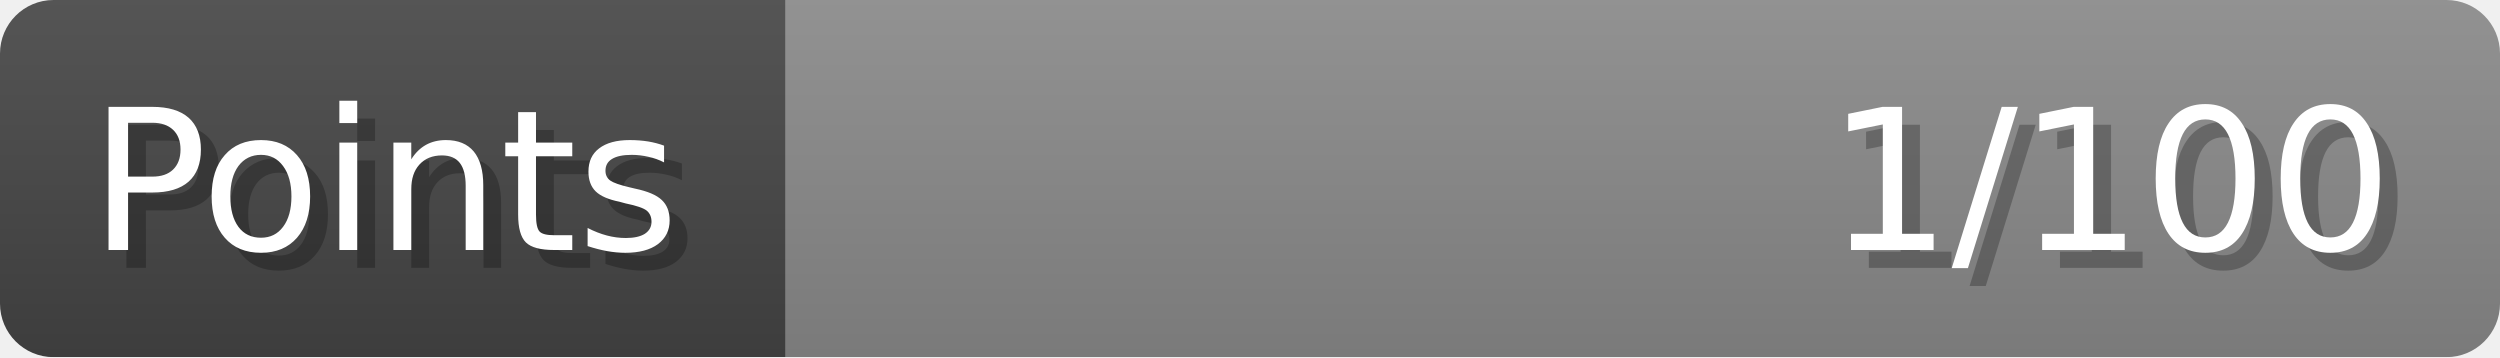
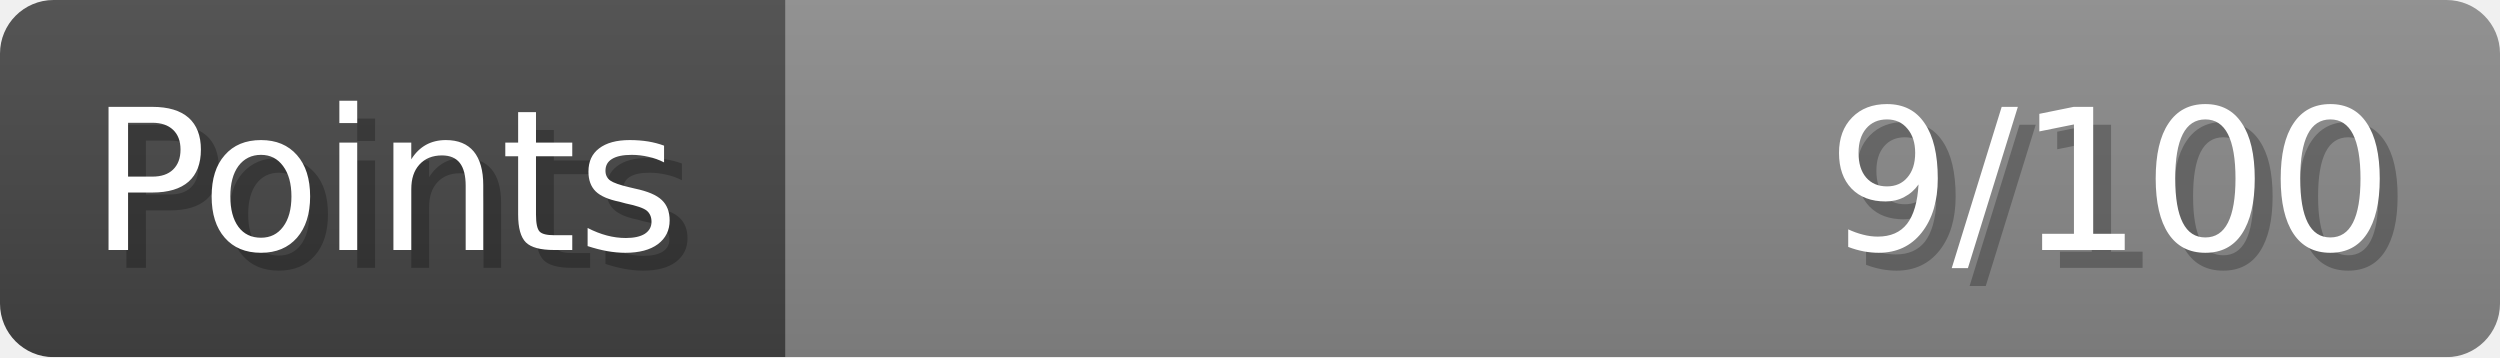
- <svg xmlns="http://www.w3.org/2000/svg" width="140px" height="20px" role="img" aria-label="Points: 1/100">
+ <svg xmlns="http://www.w3.org/2000/svg" width="140px" height="20px" role="img" aria-label="Points: 9/100">
  <linearGradient id="a" x2="0" y2="100%">
    <stop offset="0" stop-opacity=".1" stop-color="#EEE" />
    <stop offset="1" stop-opacity=".1" />
  </linearGradient>
  <mask id="m">
    <rect width="100%" height="100%" rx="3" fill="#FFF" />
  </mask>
  <g mask="url(#m)">
    <rect x="0" y="0" width="44" height="20" fill="#444" />
    <svg x="44" y="0" width="96" height="20">
      <rect width="100%" height="100%" fill="#888888" />
      <rect width="0%" height="100%" fill="#33CC11" transform="">
-         <animate attributeName="width" begin="0.5s" dur="600ms" from="0%" to="1%" repeatCount="1" fill="freeze" calcMode="spline" keyTimes="0; 1" keySplines="0.3, 0.61, 0.355, 1" />
+         <animate attributeName="width" begin="0.5s" dur="600ms" from="0%" to="9%" repeatCount="1" fill="freeze" calcMode="spline" keyTimes="0; 1" keySplines="0.3, 0.61, 0.355, 1" />
      </rect>
    </svg>
    <rect width="140" height="20" fill="url(#a)" />
  </g>
  <g aria-hidden="true" font-size="11" font-family="Verdana, DejaVu Sans, sans-serif" fill="#FFFFFF">
    <text x="6" y="15" fill="#000" opacity="0.25">Points</text>
    <text x="5" y="14">Points</text>
-     <text x="135" y="15" fill="#000" opacity="0.25" text-anchor="end">1/100</text>
-     <text x="134" y="14" text-anchor="end">1/100</text>
+     <text x="135" y="15" fill="#000" opacity="0.25" text-anchor="end">9/100</text>
+     <text x="134" y="14" text-anchor="end">9/100</text>
  </g>
</svg>
